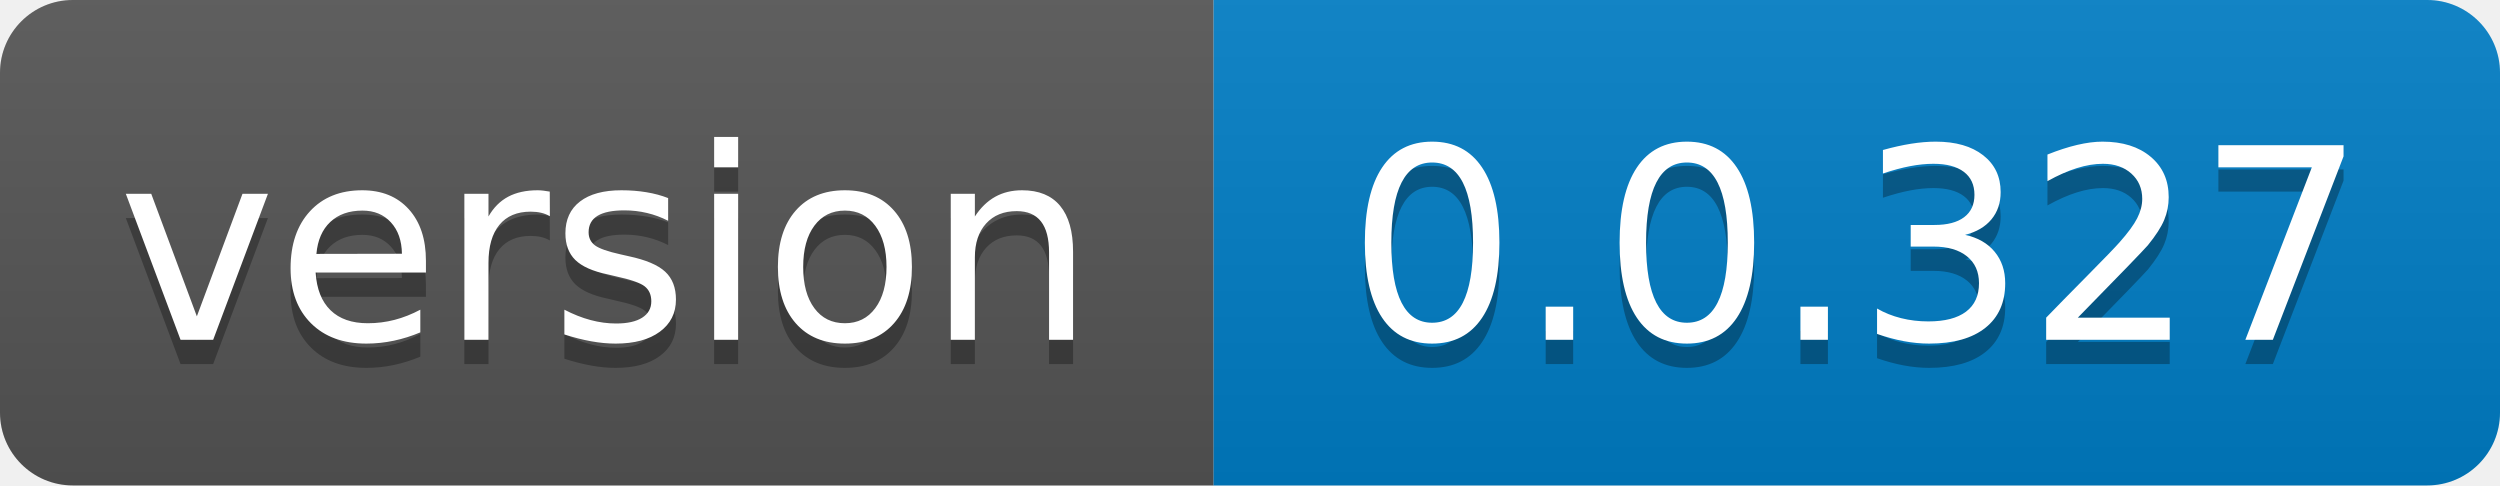
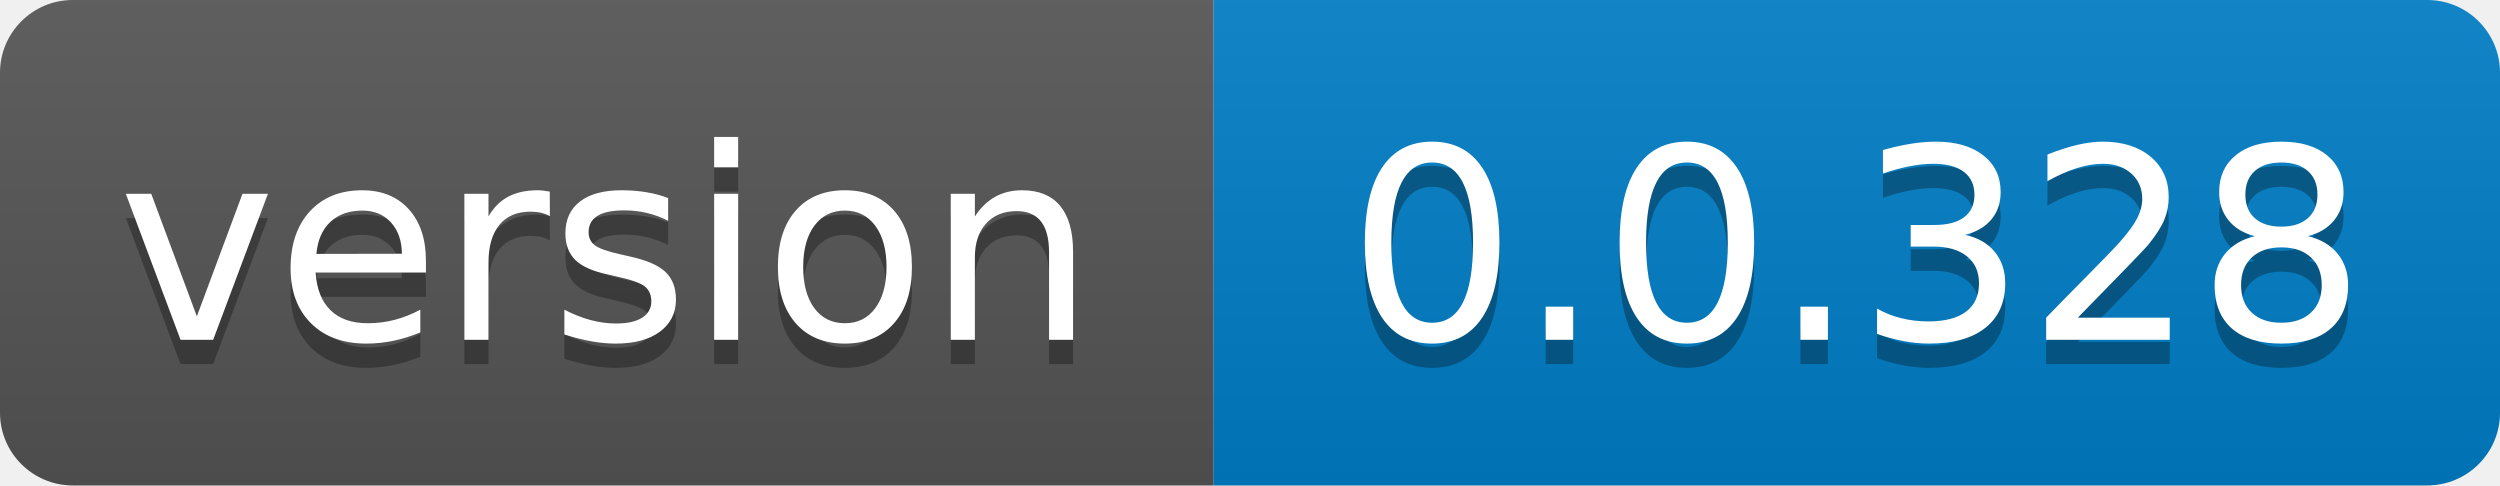
- <svg xmlns="http://www.w3.org/2000/svg" width="103" height="20" role="img" aria-label="version: 0.0.327">
+ <svg xmlns="http://www.w3.org/2000/svg" width="103" height="20" role="img" aria-label="version: 0.0.328">
  <linearGradient id="s" x2="0" y2="100%">
    <stop offset="0" stop-color="#bbb" stop-opacity=".1" />
    <stop offset="1" stop-opacity=".1" />
  </linearGradient>
  <clipPath id="r">
    <rect width="103" height="20" rx="3" fill="#fff" />
  </clipPath>
  <g clip-path="url(#r)">
    <rect width="50" height="20" fill="#555" />
    <rect x="50" width="53" height="20" fill="#007ec6" />
    <rect width="103" height="20" fill="url(#s)" />
  </g>
  <g fill="#fff" text-anchor="middle" font-family="Verdana,Geneva,DejaVu Sans,sans-serif" text-rendering="geometricPrecision" font-size="110">
    <text aria-hidden="true" x="250.0" transform="scale(.1)" textLength="400" y="150" fill="#010101" fill-opacity=".3">version</text>
    <text x="250.0" transform="scale(.1)" textLength="400" y="140" fill="#fff">version</text>
-     <text aria-hidden="true" x="765.0" transform="scale(.1)" textLength="430" y="150" fill="#010101" fill-opacity=".3">0.0.327</text>
-     <text x="765.0" transform="scale(.1)" textLength="430" y="140" fill="#fff">0.0.327</text>
+     <text aria-hidden="true" x="765.0" transform="scale(.1)" textLength="430" y="150" fill="#010101" fill-opacity=".3">0.0.328</text>
+     <text x="765.0" transform="scale(.1)" textLength="430" y="140" fill="#fff">0.0.328</text>
  </g>
</svg>
